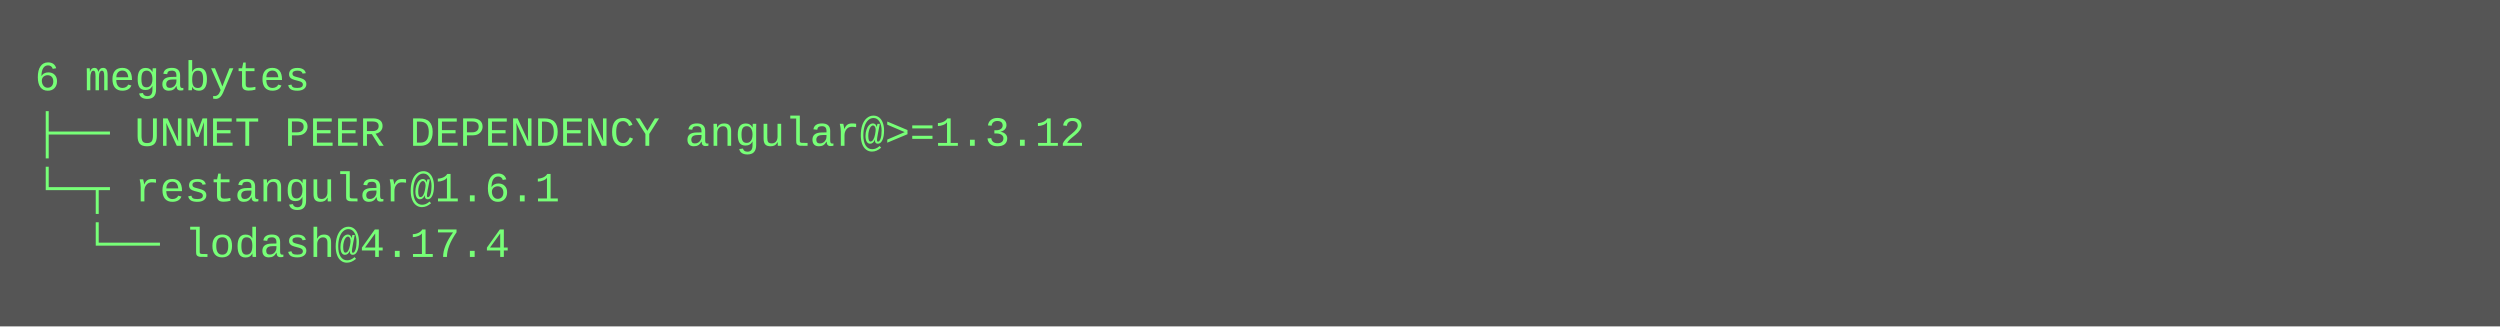
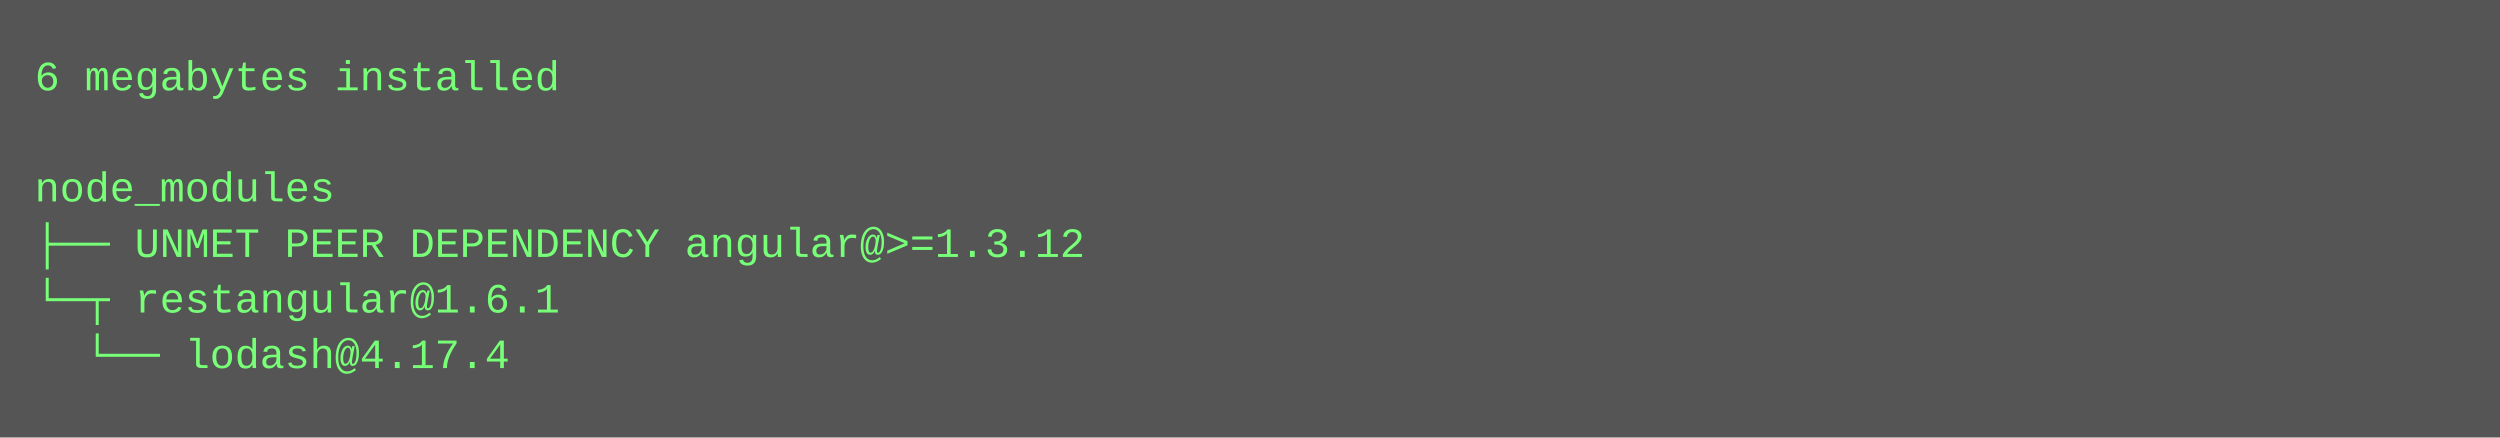
- <svg xmlns="http://www.w3.org/2000/svg" height="94" width="720">
-   <rect height="94" fill="#555" width="720" />
+ <svg xmlns="http://www.w3.org/2000/svg" height="126" width="720">
+   <rect height="126" fill="#555" width="720" />
  <text fill="#7f7" font-family="Courier New" font-size="12" xml:space="preserve">
-     <tspan x="10" y="26">6 megabytes</tspan>
-     <tspan x="10" y="42">├── UNMET PEER DEPENDENCY angular@&gt;=1.3.12</tspan>
-     <tspan x="10" y="58">└─┬ restangular@1.6.1 </tspan>
-     <tspan x="10" y="74">  └── lodash@4.17.4</tspan>
+     <tspan x="10" y="26">6 megabytes installed</tspan>
+     <tspan x="10" y="42" />
+     <tspan x="10" y="58">node_modules</tspan>
+     <tspan x="10" y="74">├── UNMET PEER DEPENDENCY angular@&gt;=1.3.12</tspan>
+     <tspan x="10" y="90">└─┬ restangular@1.6.1 </tspan>
+     <tspan x="10" y="106">  └── lodash@4.17.4</tspan>
  </text>
</svg>
